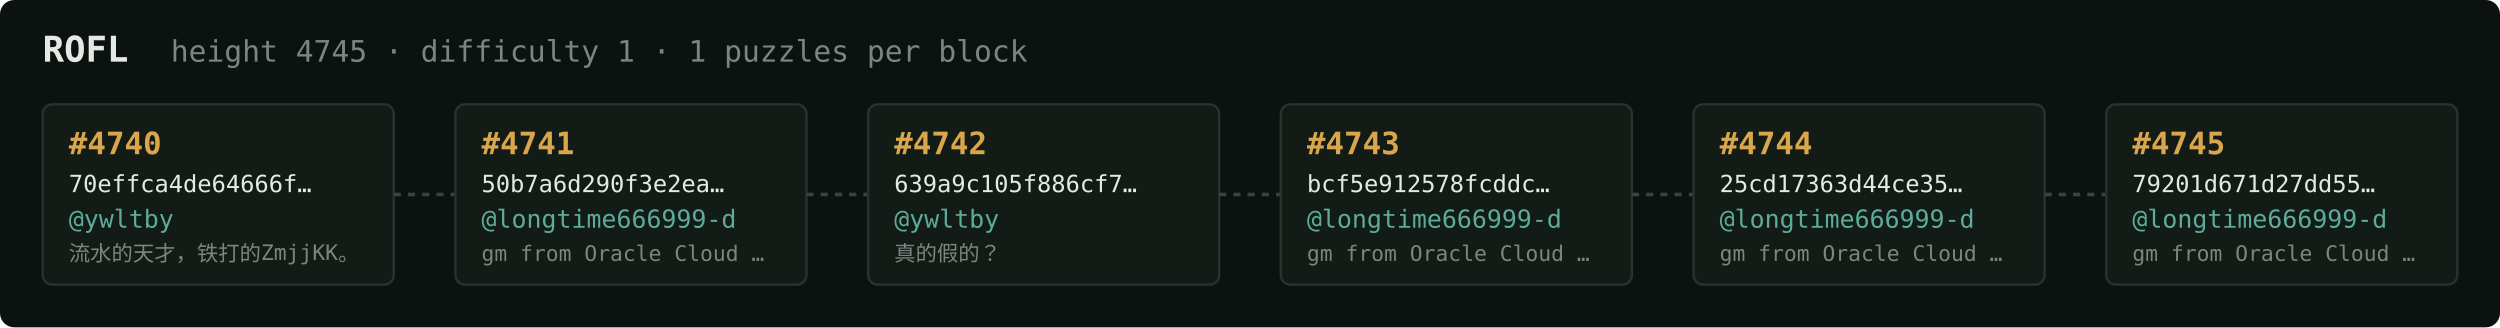
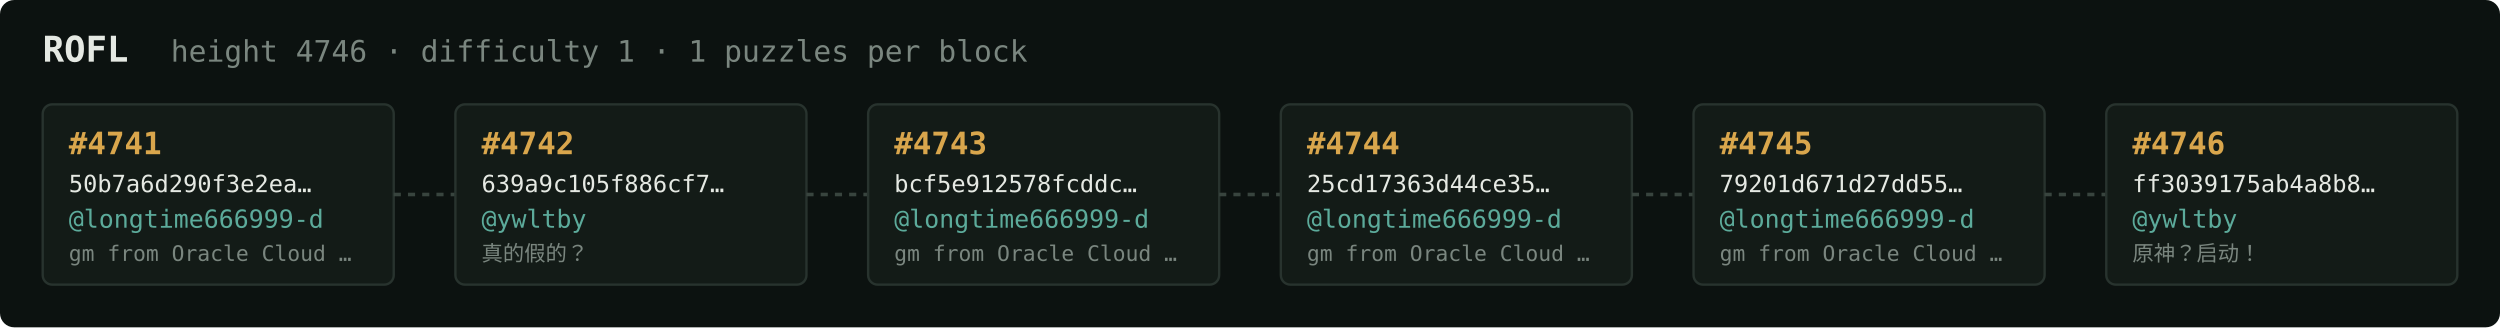
<svg xmlns="http://www.w3.org/2000/svg" width="1054" height="138" viewBox="0 0 1054 138" font-family="ui-monospace,SFMono-Regular,Menlo,monospace">
  <rect fill="#0c1210" width="1054" height="138" rx="6" />
  <text x="18" y="26" fill="#e5e9e3" font-size="15" font-weight="700">ROFL</text>
-   <text x="72" y="26" fill="#7a867f" font-size="12.5">height 4745 · difficulty 1 · 1 puzzles per block</text>
+   <text x="72" y="26" fill="#7a867f" font-size="12.5">height 4746 · difficulty 1 · 1 puzzles per block</text>
  <rect x="18" y="44" width="148" height="76" rx="4" fill="#131b17" stroke="#28332e" stroke-width="1" />
-   <text x="29" y="65" fill="#d9a64c" font-size="13" font-weight="700">#4740</text>
-   <text x="29" y="81" fill="#e5e9e3" font-size="10">70effca4de64666f…</text>
-   <text x="29" y="96" fill="#5cab9b" font-size="10.5">@ywltby</text>
-   <text x="29" y="110" fill="#7a867f" font-size="9">流水的天才，铁打的ZmjjKK。</text>
+   <text x="29" y="65" fill="#d9a64c" font-size="13" font-weight="700">#4741</text>
+   <text x="29" y="81" fill="#e5e9e3" font-size="10">50b7a6d290f3e2ea…</text>
+   <text x="29" y="96" fill="#5cab9b" font-size="10.5">@longtime666999-d</text>
+   <text x="29" y="110" fill="#7a867f" font-size="9">gm from Oracle Cloud …</text>
  <line x1="166" y1="82.0" x2="192" y2="82.0" stroke="#38443e" stroke-width="1.5" stroke-dasharray="3 3" />
  <rect x="192" y="44" width="148" height="76" rx="4" fill="#131b17" stroke="#28332e" stroke-width="1" />
-   <text x="203" y="65" fill="#d9a64c" font-size="13" font-weight="700">#4741</text>
-   <text x="203" y="81" fill="#e5e9e3" font-size="10">50b7a6d290f3e2ea…</text>
-   <text x="203" y="96" fill="#5cab9b" font-size="10.5">@longtime666999-d</text>
-   <text x="203" y="110" fill="#7a867f" font-size="9">gm from Oracle Cloud …</text>
+   <text x="203" y="65" fill="#d9a64c" font-size="13" font-weight="700">#4742</text>
+   <text x="203" y="81" fill="#e5e9e3" font-size="10">639a9c105f886cf7…</text>
+   <text x="203" y="96" fill="#5cab9b" font-size="10.5">@ywltby</text>
+   <text x="203" y="110" fill="#7a867f" font-size="9">真的假的？</text>
  <line x1="340" y1="82.0" x2="366" y2="82.0" stroke="#38443e" stroke-width="1.5" stroke-dasharray="3 3" />
  <rect x="366" y="44" width="148" height="76" rx="4" fill="#131b17" stroke="#28332e" stroke-width="1" />
-   <text x="377" y="65" fill="#d9a64c" font-size="13" font-weight="700">#4742</text>
-   <text x="377" y="81" fill="#e5e9e3" font-size="10">639a9c105f886cf7…</text>
-   <text x="377" y="96" fill="#5cab9b" font-size="10.5">@ywltby</text>
-   <text x="377" y="110" fill="#7a867f" font-size="9">真的假的？</text>
+   <text x="377" y="65" fill="#d9a64c" font-size="13" font-weight="700">#4743</text>
+   <text x="377" y="81" fill="#e5e9e3" font-size="10">bcf5e912578fcddc…</text>
+   <text x="377" y="96" fill="#5cab9b" font-size="10.5">@longtime666999-d</text>
+   <text x="377" y="110" fill="#7a867f" font-size="9">gm from Oracle Cloud …</text>
  <line x1="514" y1="82.0" x2="540" y2="82.0" stroke="#38443e" stroke-width="1.5" stroke-dasharray="3 3" />
  <rect x="540" y="44" width="148" height="76" rx="4" fill="#131b17" stroke="#28332e" stroke-width="1" />
-   <text x="551" y="65" fill="#d9a64c" font-size="13" font-weight="700">#4743</text>
-   <text x="551" y="81" fill="#e5e9e3" font-size="10">bcf5e912578fcddc…</text>
+   <text x="551" y="65" fill="#d9a64c" font-size="13" font-weight="700">#4744</text>
+   <text x="551" y="81" fill="#e5e9e3" font-size="10">25cd17363d44ce35…</text>
  <text x="551" y="96" fill="#5cab9b" font-size="10.5">@longtime666999-d</text>
  <text x="551" y="110" fill="#7a867f" font-size="9">gm from Oracle Cloud …</text>
  <line x1="688" y1="82.0" x2="714" y2="82.0" stroke="#38443e" stroke-width="1.5" stroke-dasharray="3 3" />
  <rect x="714" y="44" width="148" height="76" rx="4" fill="#131b17" stroke="#28332e" stroke-width="1" />
-   <text x="725" y="65" fill="#d9a64c" font-size="13" font-weight="700">#4744</text>
-   <text x="725" y="81" fill="#e5e9e3" font-size="10">25cd17363d44ce35…</text>
+   <text x="725" y="65" fill="#d9a64c" font-size="13" font-weight="700">#4745</text>
+   <text x="725" y="81" fill="#e5e9e3" font-size="10">79201d671d27dd55…</text>
  <text x="725" y="96" fill="#5cab9b" font-size="10.5">@longtime666999-d</text>
  <text x="725" y="110" fill="#7a867f" font-size="9">gm from Oracle Cloud …</text>
  <line x1="862" y1="82.0" x2="888" y2="82.0" stroke="#38443e" stroke-width="1.5" stroke-dasharray="3 3" />
  <rect x="888" y="44" width="148" height="76" rx="4" fill="#131b17" stroke="#28332e" stroke-width="1" />
-   <text x="899" y="65" fill="#d9a64c" font-size="13" font-weight="700">#4745</text>
-   <text x="899" y="81" fill="#e5e9e3" font-size="10">79201d671d27dd55…</text>
-   <text x="899" y="96" fill="#5cab9b" font-size="10.5">@longtime666999-d</text>
-   <text x="899" y="110" fill="#7a867f" font-size="9">gm from Oracle Cloud …</text>
+   <text x="899" y="65" fill="#d9a64c" font-size="13" font-weight="700">#4746</text>
+   <text x="899" y="81" fill="#e5e9e3" font-size="10">ff3039175ab4a8b8…</text>
+   <text x="899" y="96" fill="#5cab9b" font-size="10.5">@ywltby</text>
+   <text x="899" y="110" fill="#7a867f" font-size="9">原神？启动！</text>
</svg>
